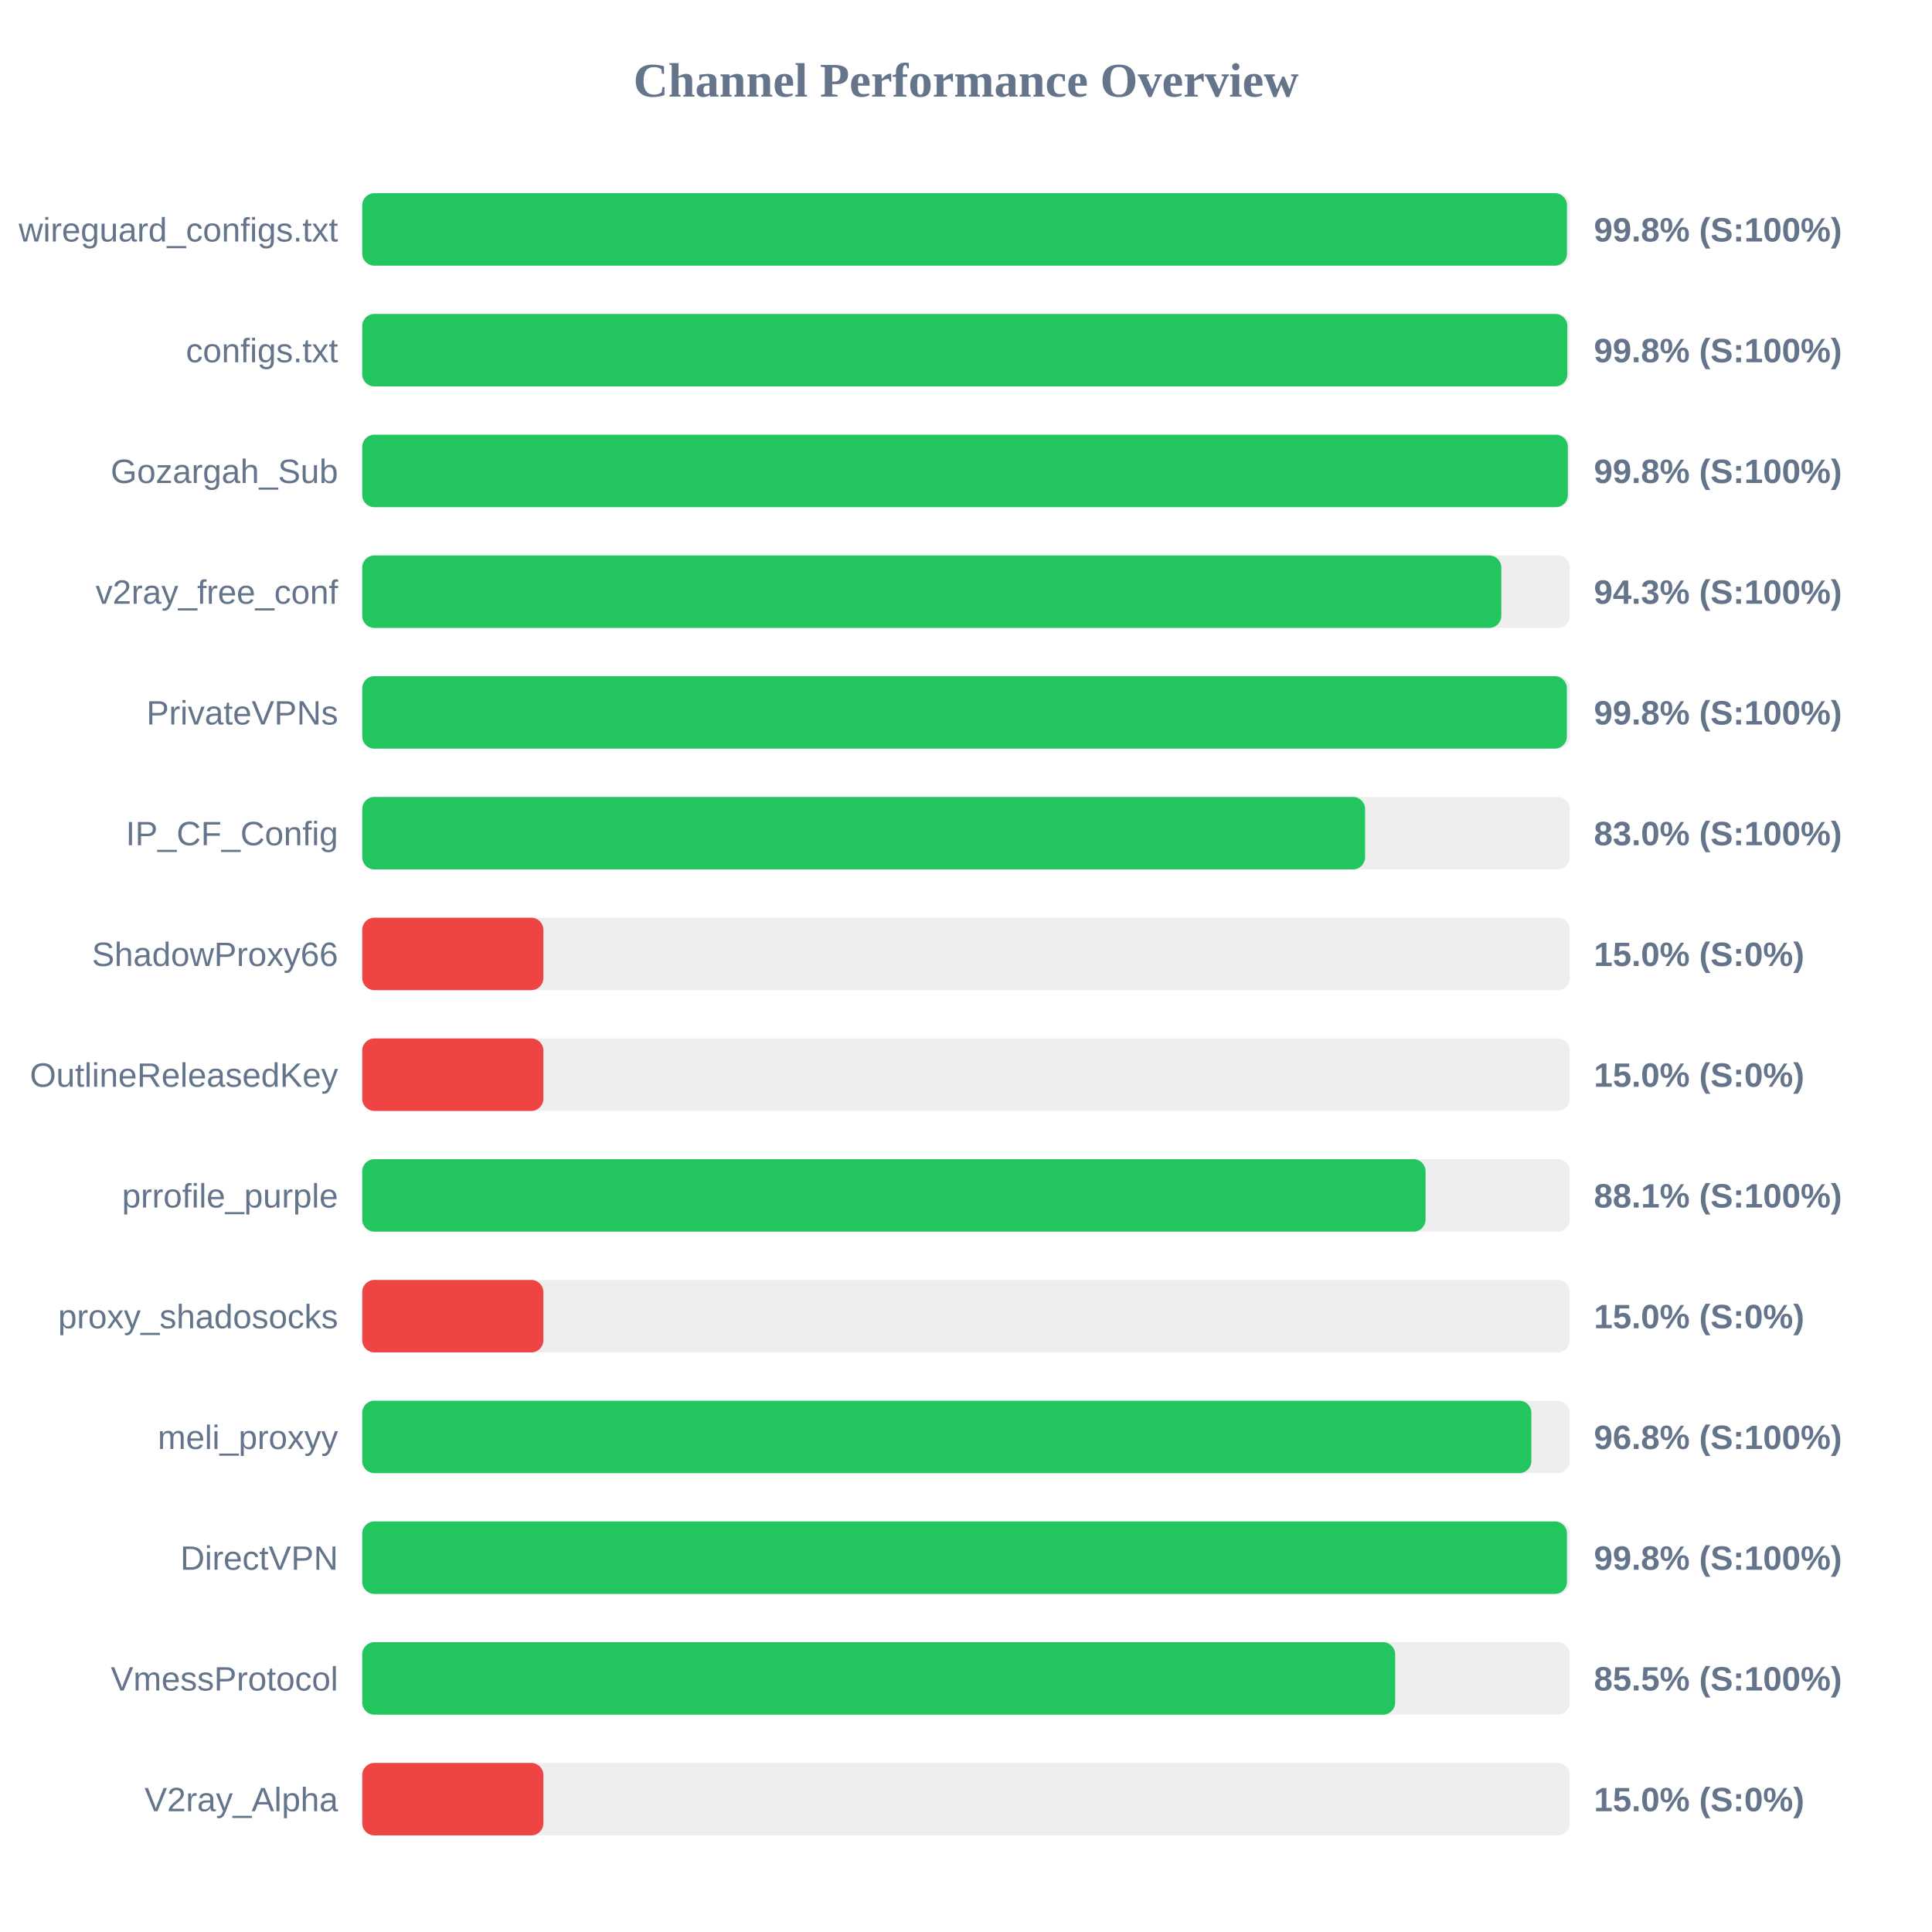
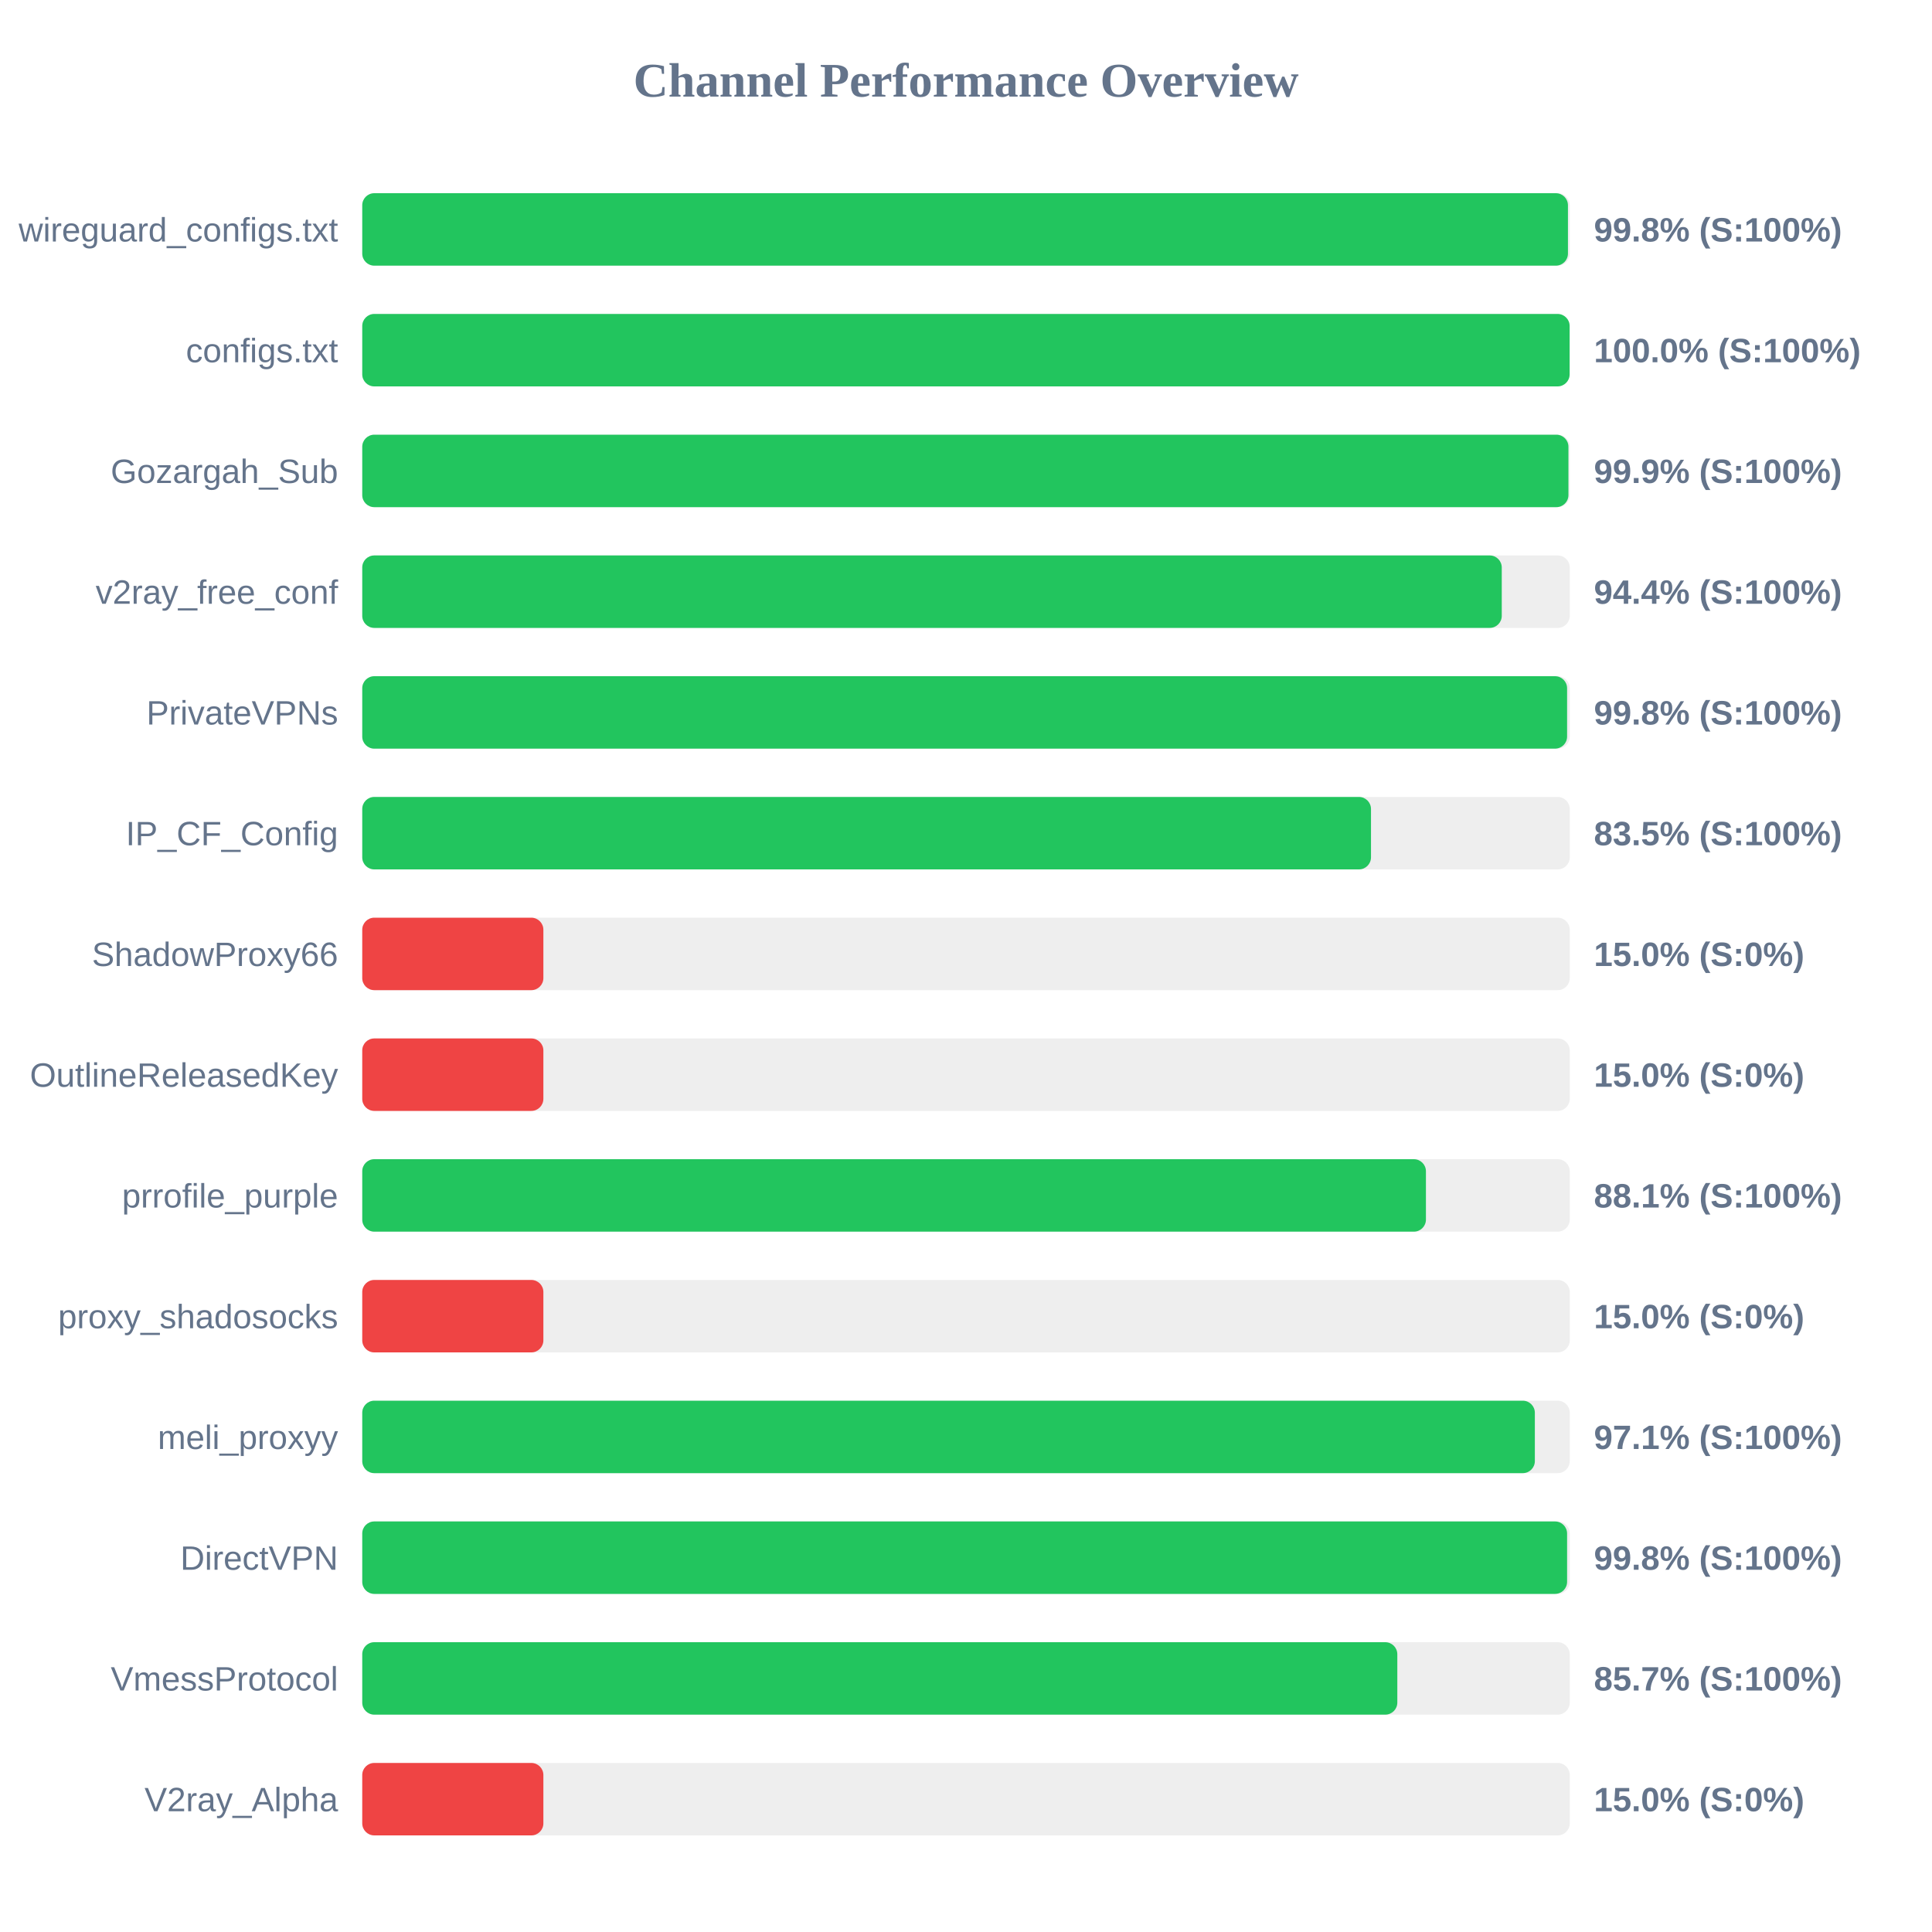
<svg xmlns="http://www.w3.org/2000/svg" width="800" height="800" version="1.1">
  <style>
        .row { font: 14px Arial; fill: #64748b; }
        .score { font: bold 14px Arial; fill: #64748b; }
    </style>
  <text x="400" y="40" text-anchor="middle" font-size="20px" font-weight="bold" fill="#64748b">Channel Performance Overview</text>
  <rect x="150" y="80" width="500" height="30" fill="#eee" rx="5" />
-   <rect x="150" y="80" width="498.85" height="30" fill="#22c55e" rx="5" />
+   <rect x="150" y="80" width="499.25" height="30" fill="#22c55e" rx="5" />
  <text x="140" y="100" text-anchor="end" class="row">wireguard_configs.txt</text>
  <text x="660" y="100" text-anchor="start" class="score">99.8% (S:100%)</text>
  <rect x="150" y="130" width="500" height="30" fill="#eee" rx="5" />
-   <rect x="150" y="130" width="499.0" height="30" fill="#22c55e" rx="5" />
+   <rect x="150" y="130" width="499.95" height="30" fill="#22c55e" rx="5" />
  <text x="140" y="150" text-anchor="end" class="row">configs.txt</text>
-   <text x="660" y="150" text-anchor="start" class="score">99.8% (S:100%)</text>
+   <text x="660" y="150" text-anchor="start" class="score">100.0% (S:100%)</text>
  <rect x="150" y="180" width="500" height="30" fill="#eee" rx="5" />
-   <rect x="150" y="180" width="499.2" height="30" fill="#22c55e" rx="5" />
+   <rect x="150" y="180" width="499.45" height="30" fill="#22c55e" rx="5" />
  <text x="140" y="200" text-anchor="end" class="row">Gozargah_Sub</text>
-   <text x="660" y="200" text-anchor="start" class="score">99.8% (S:100%)</text>
+   <text x="660" y="200" text-anchor="start" class="score">99.9% (S:100%)</text>
  <rect x="150" y="230" width="500" height="30" fill="#eee" rx="5" />
-   <rect x="150" y="230" width="471.65" height="30" fill="#22c55e" rx="5" />
+   <rect x="150" y="230" width="471.85" height="30" fill="#22c55e" rx="5" />
  <text x="140" y="250" text-anchor="end" class="row">v2ray_free_conf</text>
-   <text x="660" y="250" text-anchor="start" class="score">94.3% (S:100%)</text>
+   <text x="660" y="250" text-anchor="start" class="score">94.4% (S:100%)</text>
  <rect x="150" y="280" width="500" height="30" fill="#eee" rx="5" />
-   <rect x="150" y="280" width="498.8" height="30" fill="#22c55e" rx="5" />
+   <rect x="150" y="280" width="498.9" height="30" fill="#22c55e" rx="5" />
  <text x="140" y="300" text-anchor="end" class="row">PrivateVPNs</text>
  <text x="660" y="300" text-anchor="start" class="score">99.8% (S:100%)</text>
  <rect x="150" y="330" width="500" height="30" fill="#eee" rx="5" />
-   <rect x="150" y="330" width="415.25" height="30" fill="#22c55e" rx="5" />
+   <rect x="150" y="330" width="417.7" height="30" fill="#22c55e" rx="5" />
  <text x="140" y="350" text-anchor="end" class="row">IP_CF_Config</text>
-   <text x="660" y="350" text-anchor="start" class="score">83.0% (S:100%)</text>
+   <text x="660" y="350" text-anchor="start" class="score">83.5% (S:100%)</text>
  <rect x="150" y="380" width="500" height="30" fill="#eee" rx="5" />
  <rect x="150" y="380" width="75.0" height="30" fill="#ef4444" rx="5" />
  <text x="140" y="400" text-anchor="end" class="row">ShadowProxy66</text>
  <text x="660" y="400" text-anchor="start" class="score">15.0% (S:0%)</text>
  <rect x="150" y="430" width="500" height="30" fill="#eee" rx="5" />
  <rect x="150" y="430" width="75.0" height="30" fill="#ef4444" rx="5" />
  <text x="140" y="450" text-anchor="end" class="row">OutlineReleasedKey</text>
  <text x="660" y="450" text-anchor="start" class="score">15.0% (S:0%)</text>
  <rect x="150" y="480" width="500" height="30" fill="#eee" rx="5" />
-   <rect x="150" y="480" width="440.3" height="30" fill="#22c55e" rx="5" />
+   <rect x="150" y="480" width="440.45" height="30" fill="#22c55e" rx="5" />
  <text x="140" y="500" text-anchor="end" class="row">prrofile_purple</text>
  <text x="660" y="500" text-anchor="start" class="score">88.1% (S:100%)</text>
  <rect x="150" y="530" width="500" height="30" fill="#eee" rx="5" />
  <rect x="150" y="530" width="75.0" height="30" fill="#ef4444" rx="5" />
  <text x="140" y="550" text-anchor="end" class="row">proxy_shadosocks</text>
  <text x="660" y="550" text-anchor="start" class="score">15.0% (S:0%)</text>
  <rect x="150" y="580" width="500" height="30" fill="#eee" rx="5" />
-   <rect x="150" y="580" width="484.1" height="30" fill="#22c55e" rx="5" />
+   <rect x="150" y="580" width="485.55" height="30" fill="#22c55e" rx="5" />
  <text x="140" y="600" text-anchor="end" class="row">meli_proxyy</text>
-   <text x="660" y="600" text-anchor="start" class="score">96.8% (S:100%)</text>
+   <text x="660" y="600" text-anchor="start" class="score">97.1% (S:100%)</text>
  <rect x="150" y="630" width="500" height="30" fill="#eee" rx="5" />
-   <rect x="150" y="630" width="498.85" height="30" fill="#22c55e" rx="5" />
+   <rect x="150" y="630" width="498.9" height="30" fill="#22c55e" rx="5" />
  <text x="140" y="650" text-anchor="end" class="row">DirectVPN</text>
  <text x="660" y="650" text-anchor="start" class="score">99.8% (S:100%)</text>
  <rect x="150" y="680" width="500" height="30" fill="#eee" rx="5" />
-   <rect x="150" y="680" width="427.7" height="30" fill="#22c55e" rx="5" />
+   <rect x="150" y="680" width="428.6" height="30" fill="#22c55e" rx="5" />
  <text x="140" y="700" text-anchor="end" class="row">VmessProtocol</text>
-   <text x="660" y="700" text-anchor="start" class="score">85.5% (S:100%)</text>
+   <text x="660" y="700" text-anchor="start" class="score">85.7% (S:100%)</text>
  <rect x="150" y="730" width="500" height="30" fill="#eee" rx="5" />
  <rect x="150" y="730" width="75.0" height="30" fill="#ef4444" rx="5" />
  <text x="140" y="750" text-anchor="end" class="row">V2ray_Alpha</text>
  <text x="660" y="750" text-anchor="start" class="score">15.0% (S:0%)</text>
</svg>
